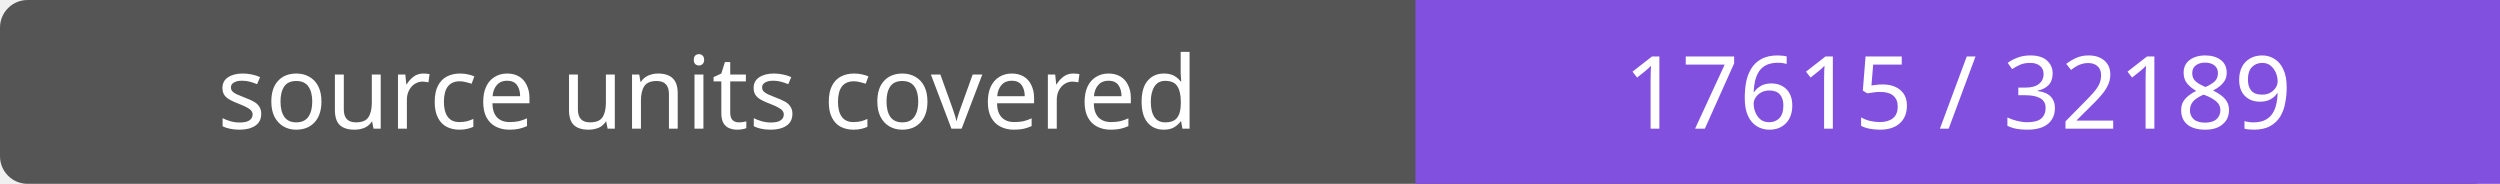
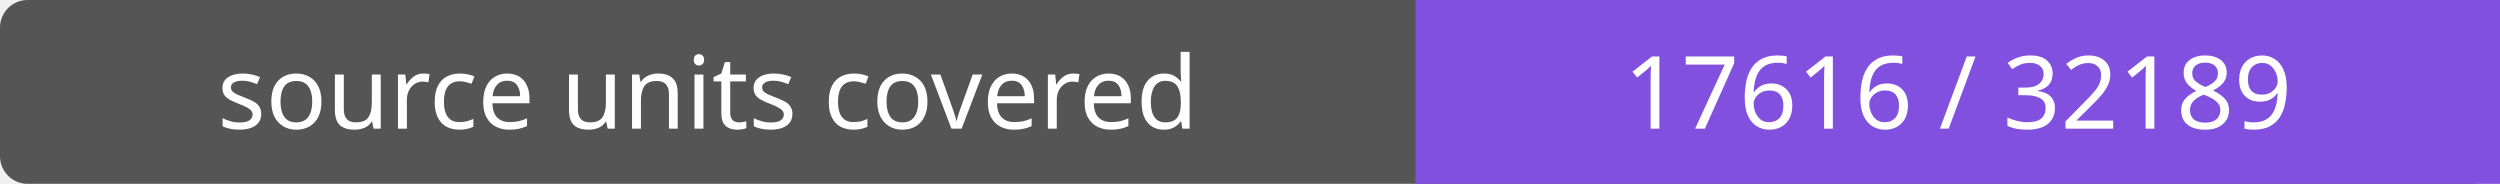
- <svg xmlns="http://www.w3.org/2000/svg" width="272" height="20" role="img" aria-label="source units covered: 17615 / 32189">
+ <svg xmlns="http://www.w3.org/2000/svg" width="272" height="20" role="img" aria-label="source units covered: 17616 / 32189">
  <rect width="272" height="20" rx="3" fill="#555" />
  <path fill="#8250df" d="M154 0h118v20H154z" />
  <g fill="#fff" text-anchor="middle" font-family="Verdana,sans-serif" font-size="11">
    <text x="77.0" y="14">source units covered</text>
-     <text x="213.0" y="14">17615 / 32189</text>
+     <text x="213.0" y="14">17616 / 32189</text>
  </g>
</svg>
